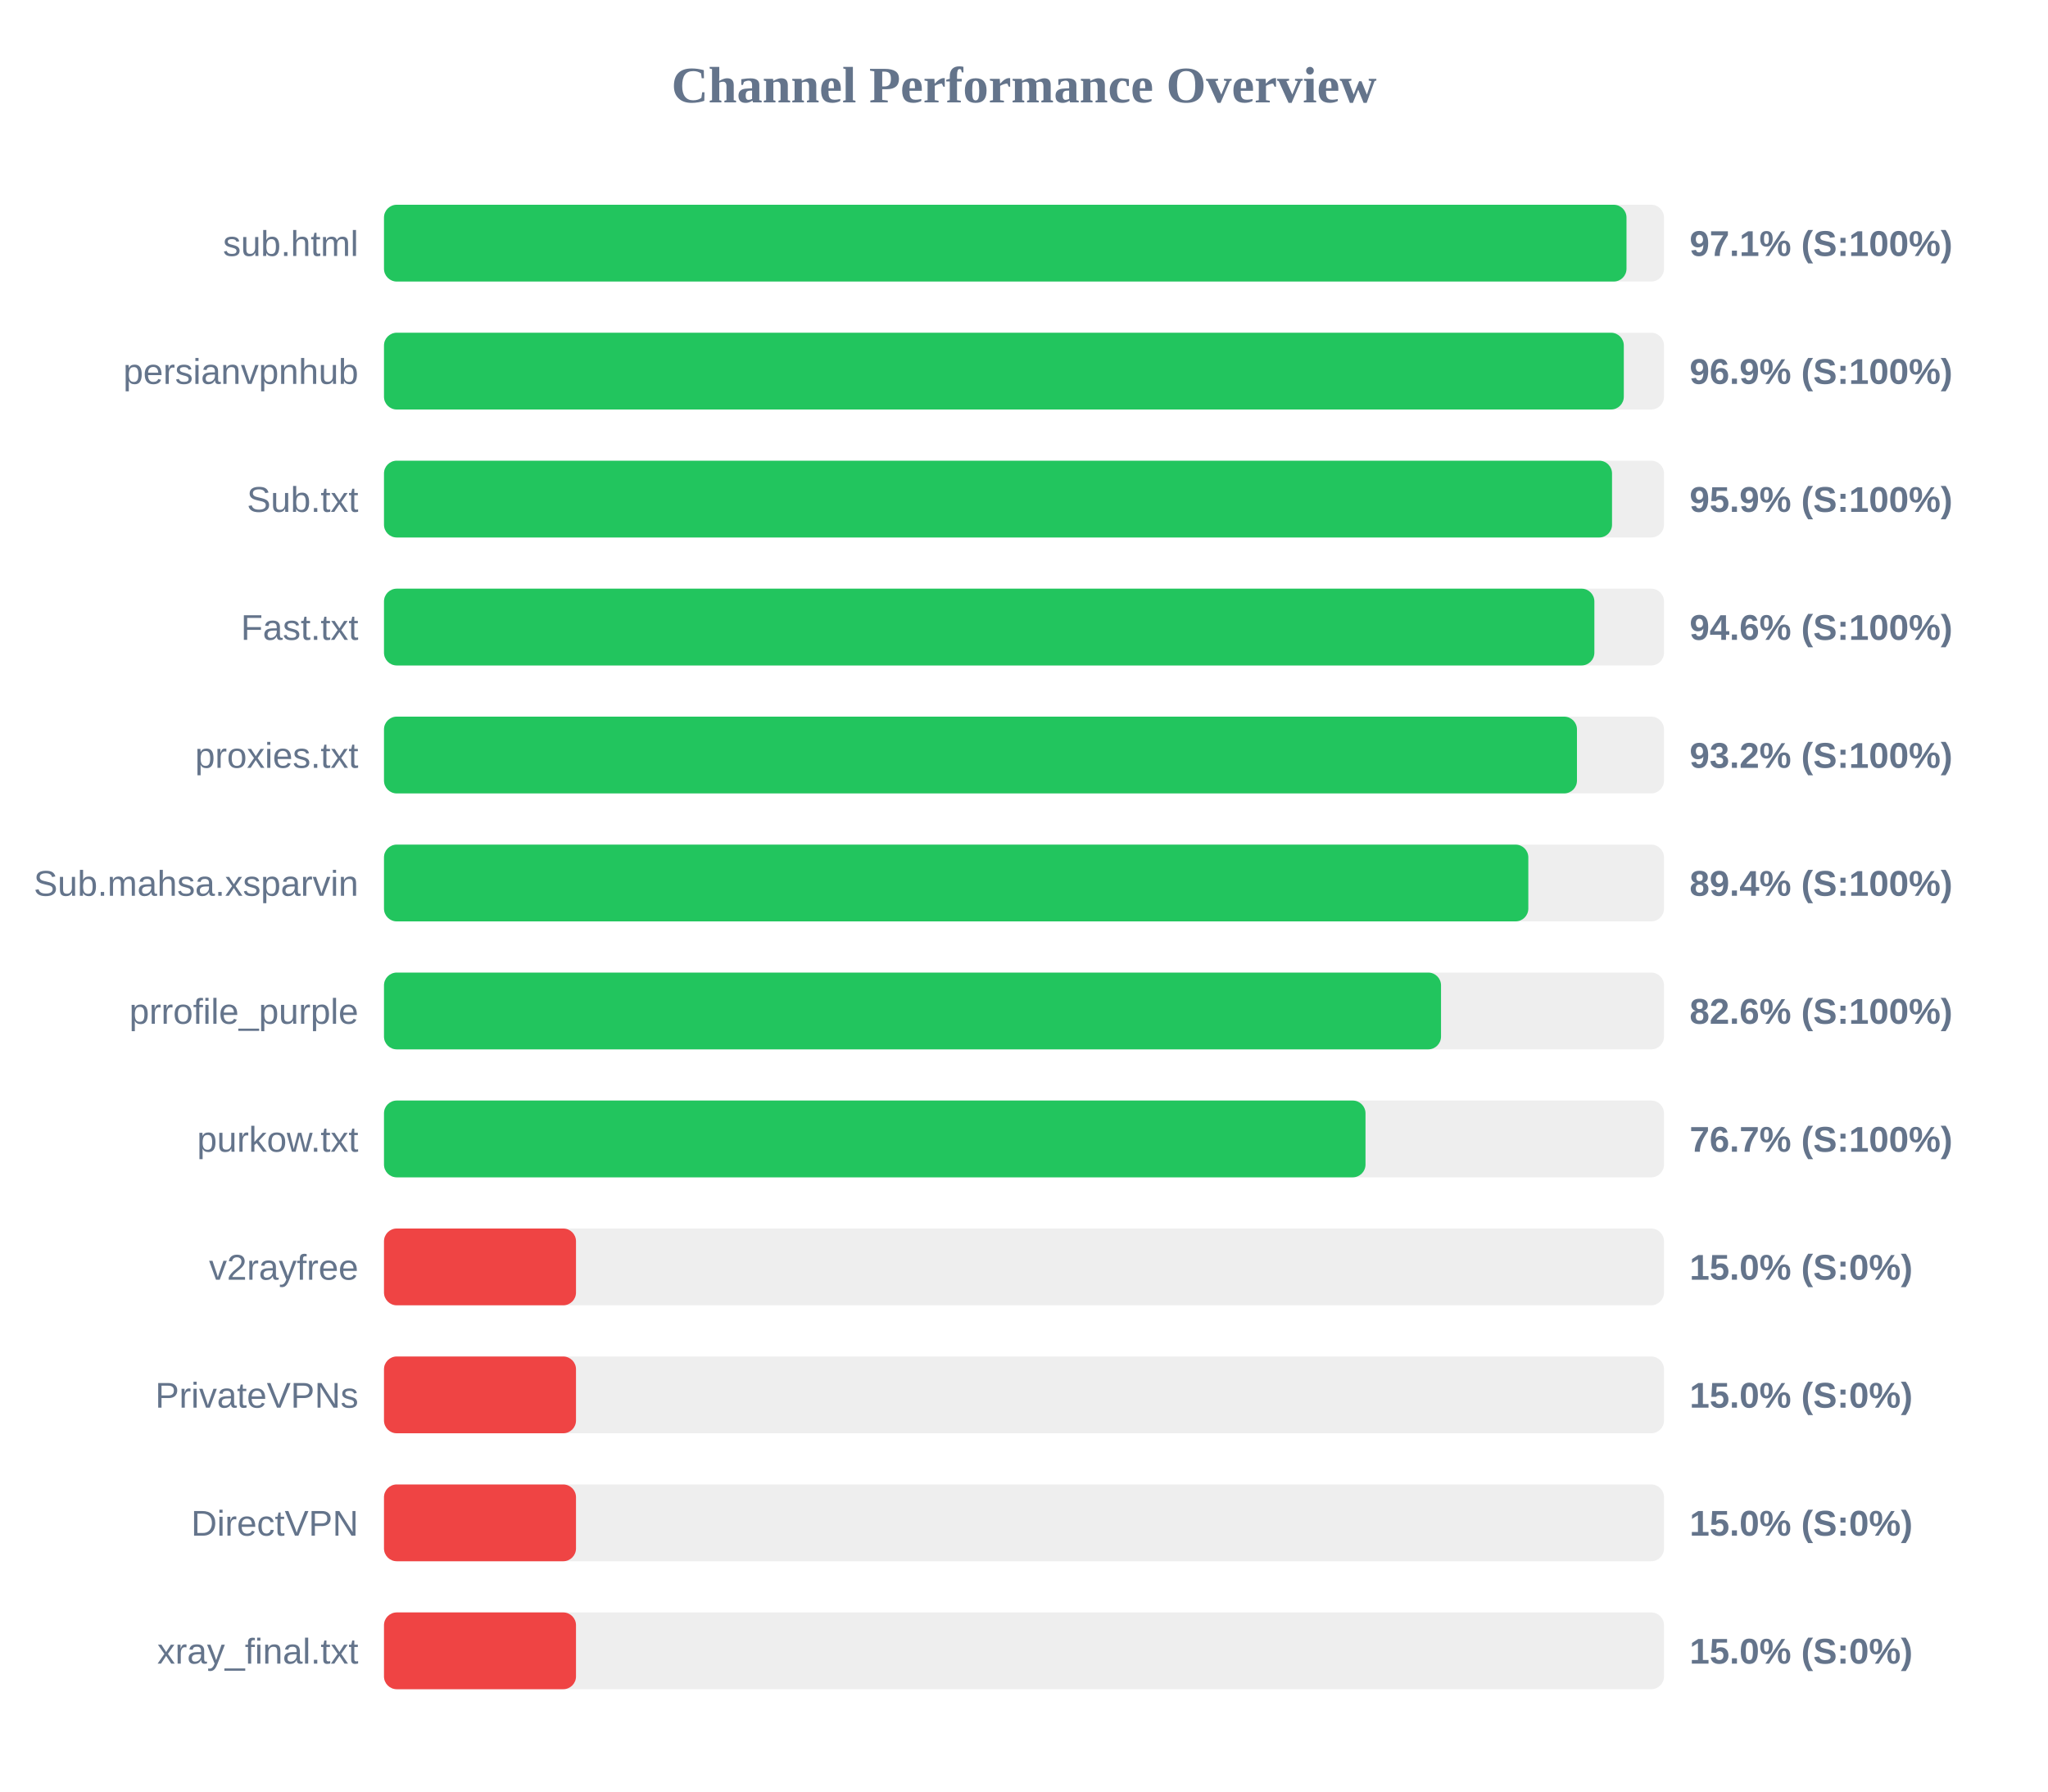
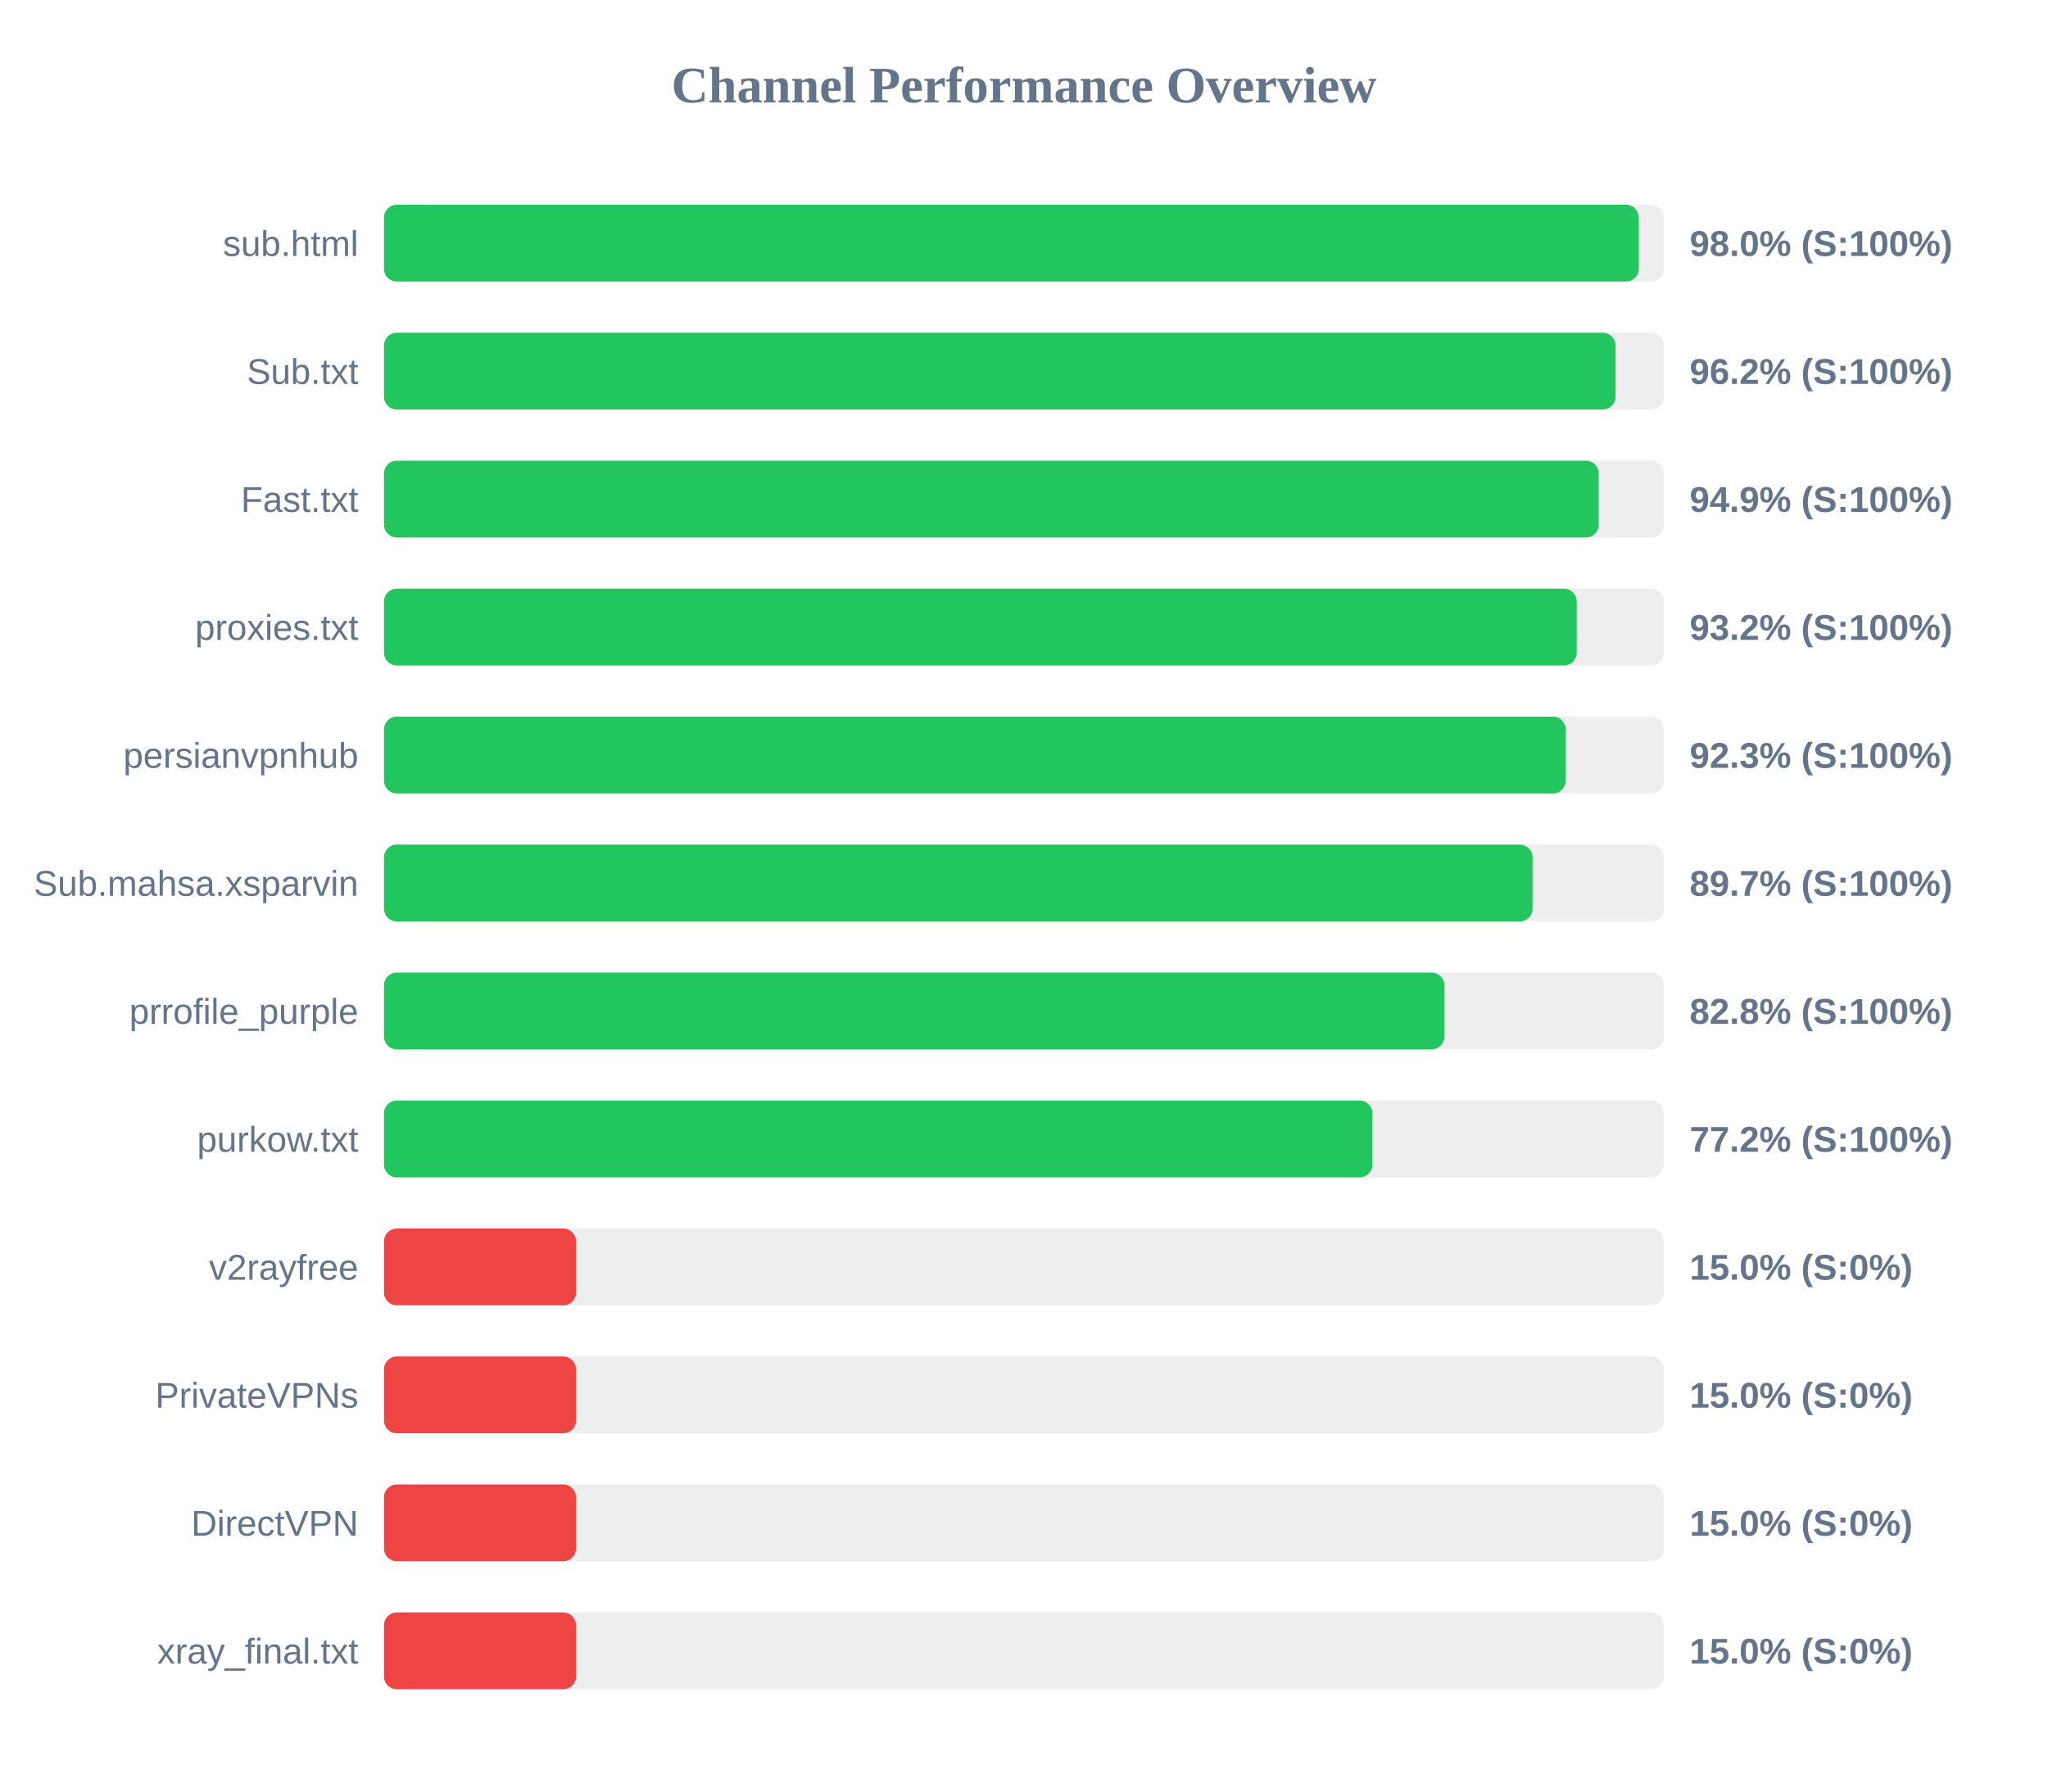
<svg xmlns="http://www.w3.org/2000/svg" width="800" height="700" version="1.1">
  <style>
        .row { font: 14px Arial; fill: #64748b; }
        .score { font: bold 14px Arial; fill: #64748b; }
    </style>
  <text x="400" y="40" text-anchor="middle" font-size="20px" font-weight="bold" fill="#64748b">Channel Performance Overview</text>
  <rect x="150" y="80" width="500" height="30" fill="#eee" rx="5" />
-   <rect x="150" y="80" width="485.35" height="30" fill="#22c55e" rx="5" />
+   <rect x="150" y="80" width="490.15" height="30" fill="#22c55e" rx="5" />
  <text x="140" y="100" text-anchor="end" class="row">sub.html</text>
-   <text x="660" y="100" text-anchor="start" class="score">97.1% (S:100%)</text>
+   <text x="660" y="100" text-anchor="start" class="score">98.0% (S:100%)</text>
  <rect x="150" y="130" width="500" height="30" fill="#eee" rx="5" />
-   <rect x="150" y="130" width="484.3" height="30" fill="#22c55e" rx="5" />
-   <text x="140" y="150" text-anchor="end" class="row">persianvpnhub</text>
-   <text x="660" y="150" text-anchor="start" class="score">96.9% (S:100%)</text>
+   <rect x="150" y="130" width="481.05" height="30" fill="#22c55e" rx="5" />
+   <text x="140" y="150" text-anchor="end" class="row">Sub.txt</text>
+   <text x="660" y="150" text-anchor="start" class="score">96.2% (S:100%)</text>
  <rect x="150" y="180" width="500" height="30" fill="#eee" rx="5" />
-   <rect x="150" y="180" width="479.7" height="30" fill="#22c55e" rx="5" />
-   <text x="140" y="200" text-anchor="end" class="row">Sub.txt</text>
-   <text x="660" y="200" text-anchor="start" class="score">95.9% (S:100%)</text>
+   <rect x="150" y="180" width="474.5" height="30" fill="#22c55e" rx="5" />
+   <text x="140" y="200" text-anchor="end" class="row">Fast.txt</text>
+   <text x="660" y="200" text-anchor="start" class="score">94.9% (S:100%)</text>
  <rect x="150" y="230" width="500" height="30" fill="#eee" rx="5" />
-   <rect x="150" y="230" width="472.8" height="30" fill="#22c55e" rx="5" />
-   <text x="140" y="250" text-anchor="end" class="row">Fast.txt</text>
-   <text x="660" y="250" text-anchor="start" class="score">94.6% (S:100%)</text>
+   <rect x="150" y="230" width="465.9" height="30" fill="#22c55e" rx="5" />
+   <text x="140" y="250" text-anchor="end" class="row">proxies.txt</text>
+   <text x="660" y="250" text-anchor="start" class="score">93.2% (S:100%)</text>
  <rect x="150" y="280" width="500" height="30" fill="#eee" rx="5" />
-   <rect x="150" y="280" width="466.0" height="30" fill="#22c55e" rx="5" />
-   <text x="140" y="300" text-anchor="end" class="row">proxies.txt</text>
-   <text x="660" y="300" text-anchor="start" class="score">93.2% (S:100%)</text>
+   <rect x="150" y="280" width="461.6" height="30" fill="#22c55e" rx="5" />
+   <text x="140" y="300" text-anchor="end" class="row">persianvpnhub</text>
+   <text x="660" y="300" text-anchor="start" class="score">92.3% (S:100%)</text>
  <rect x="150" y="330" width="500" height="30" fill="#eee" rx="5" />
-   <rect x="150" y="330" width="447.0" height="30" fill="#22c55e" rx="5" />
+   <rect x="150" y="330" width="448.65" height="30" fill="#22c55e" rx="5" />
  <text x="140" y="350" text-anchor="end" class="row">Sub.mahsa.xsparvin</text>
-   <text x="660" y="350" text-anchor="start" class="score">89.4% (S:100%)</text>
+   <text x="660" y="350" text-anchor="start" class="score">89.7% (S:100%)</text>
  <rect x="150" y="380" width="500" height="30" fill="#eee" rx="5" />
-   <rect x="150" y="380" width="412.9" height="30" fill="#22c55e" rx="5" />
+   <rect x="150" y="380" width="414.2" height="30" fill="#22c55e" rx="5" />
  <text x="140" y="400" text-anchor="end" class="row">prrofile_purple</text>
-   <text x="660" y="400" text-anchor="start" class="score">82.6% (S:100%)</text>
+   <text x="660" y="400" text-anchor="start" class="score">82.8% (S:100%)</text>
  <rect x="150" y="430" width="500" height="30" fill="#eee" rx="5" />
-   <rect x="150" y="430" width="383.4" height="30" fill="#22c55e" rx="5" />
+   <rect x="150" y="430" width="386.1" height="30" fill="#22c55e" rx="5" />
  <text x="140" y="450" text-anchor="end" class="row">purkow.txt</text>
-   <text x="660" y="450" text-anchor="start" class="score">76.7% (S:100%)</text>
+   <text x="660" y="450" text-anchor="start" class="score">77.2% (S:100%)</text>
  <rect x="150" y="480" width="500" height="30" fill="#eee" rx="5" />
  <rect x="150" y="480" width="75.0" height="30" fill="#ef4444" rx="5" />
  <text x="140" y="500" text-anchor="end" class="row">v2rayfree</text>
  <text x="660" y="500" text-anchor="start" class="score">15.0% (S:0%)</text>
  <rect x="150" y="530" width="500" height="30" fill="#eee" rx="5" />
  <rect x="150" y="530" width="75.0" height="30" fill="#ef4444" rx="5" />
  <text x="140" y="550" text-anchor="end" class="row">PrivateVPNs</text>
  <text x="660" y="550" text-anchor="start" class="score">15.0% (S:0%)</text>
  <rect x="150" y="580" width="500" height="30" fill="#eee" rx="5" />
  <rect x="150" y="580" width="75.0" height="30" fill="#ef4444" rx="5" />
  <text x="140" y="600" text-anchor="end" class="row">DirectVPN</text>
  <text x="660" y="600" text-anchor="start" class="score">15.0% (S:0%)</text>
  <rect x="150" y="630" width="500" height="30" fill="#eee" rx="5" />
  <rect x="150" y="630" width="75.0" height="30" fill="#ef4444" rx="5" />
  <text x="140" y="650" text-anchor="end" class="row">xray_final.txt</text>
  <text x="660" y="650" text-anchor="start" class="score">15.0% (S:0%)</text>
</svg>
